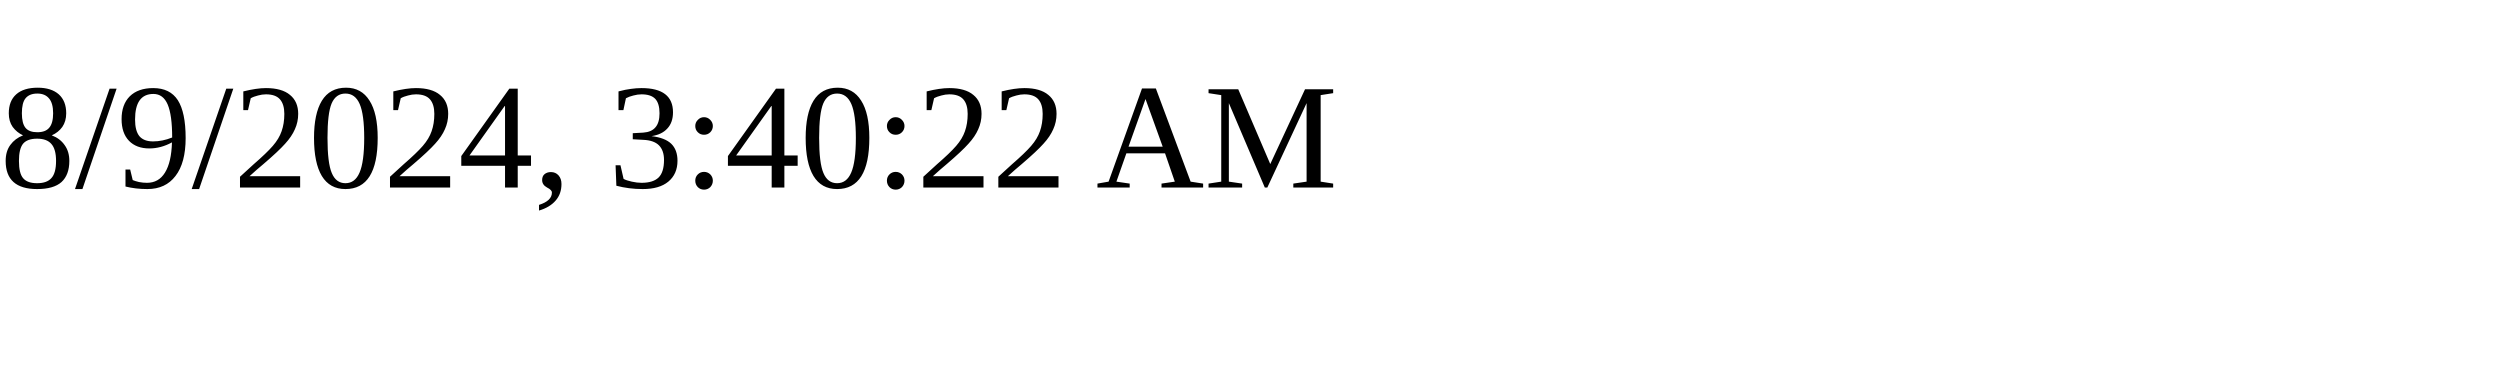
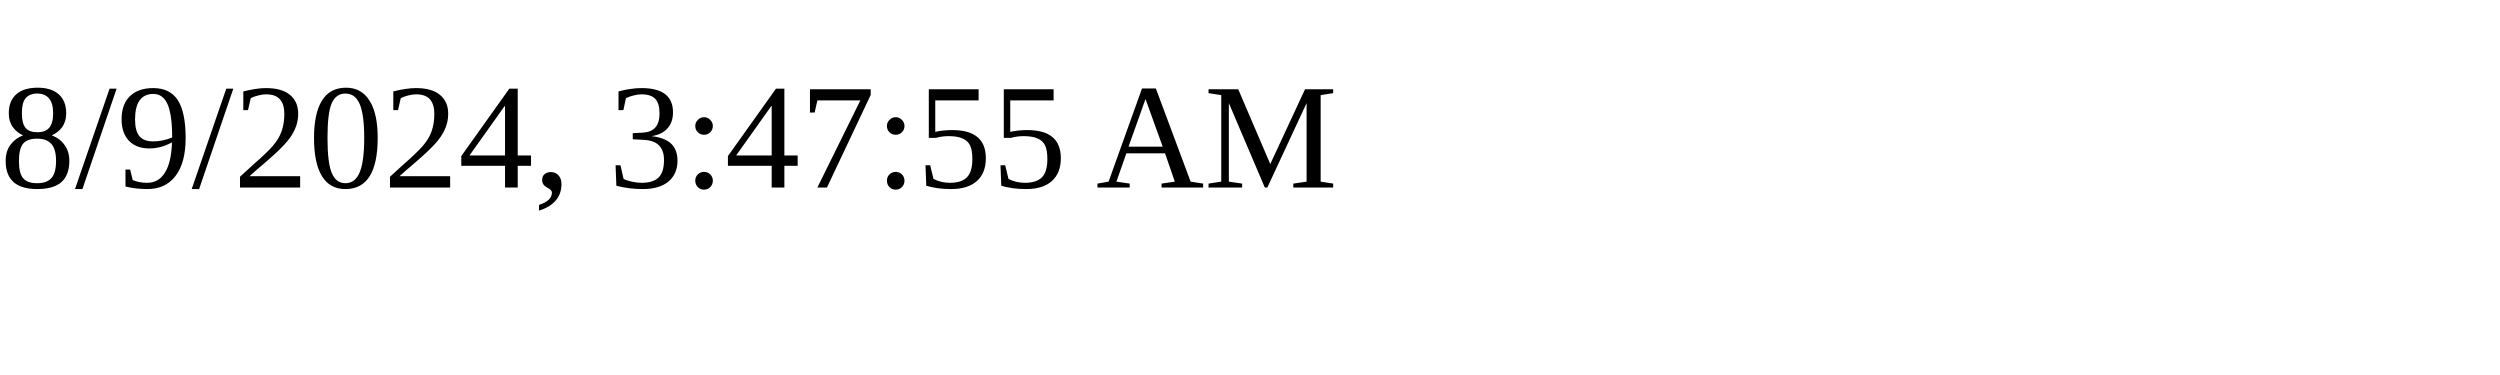
<svg xmlns="http://www.w3.org/2000/svg" height="30" width="200">
-   <text x="0" y="15">8/9/2024, 3:40:22 AM</text>
+   <text x="0" y="15">8/9/2024, 3:47:55 AM</text>
</svg>
